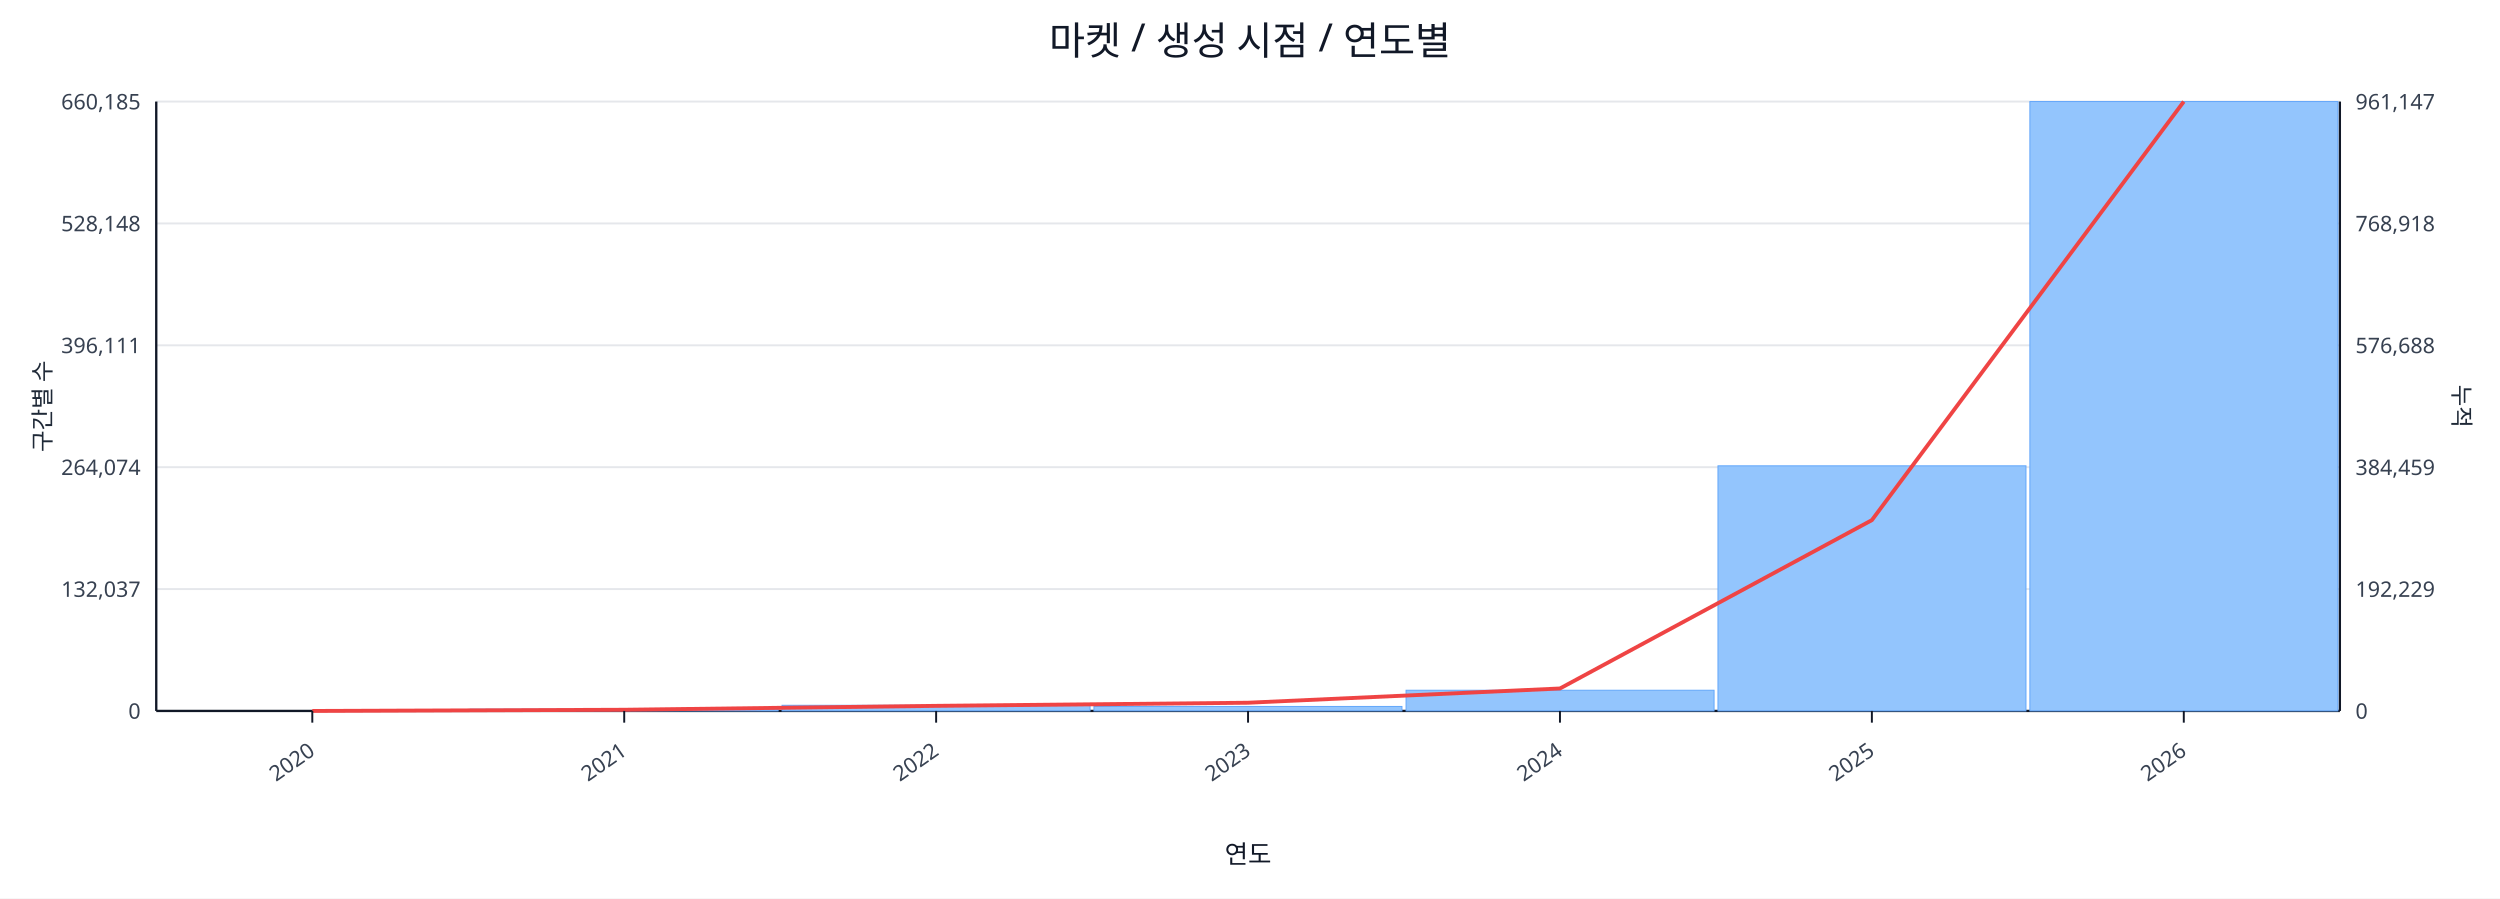
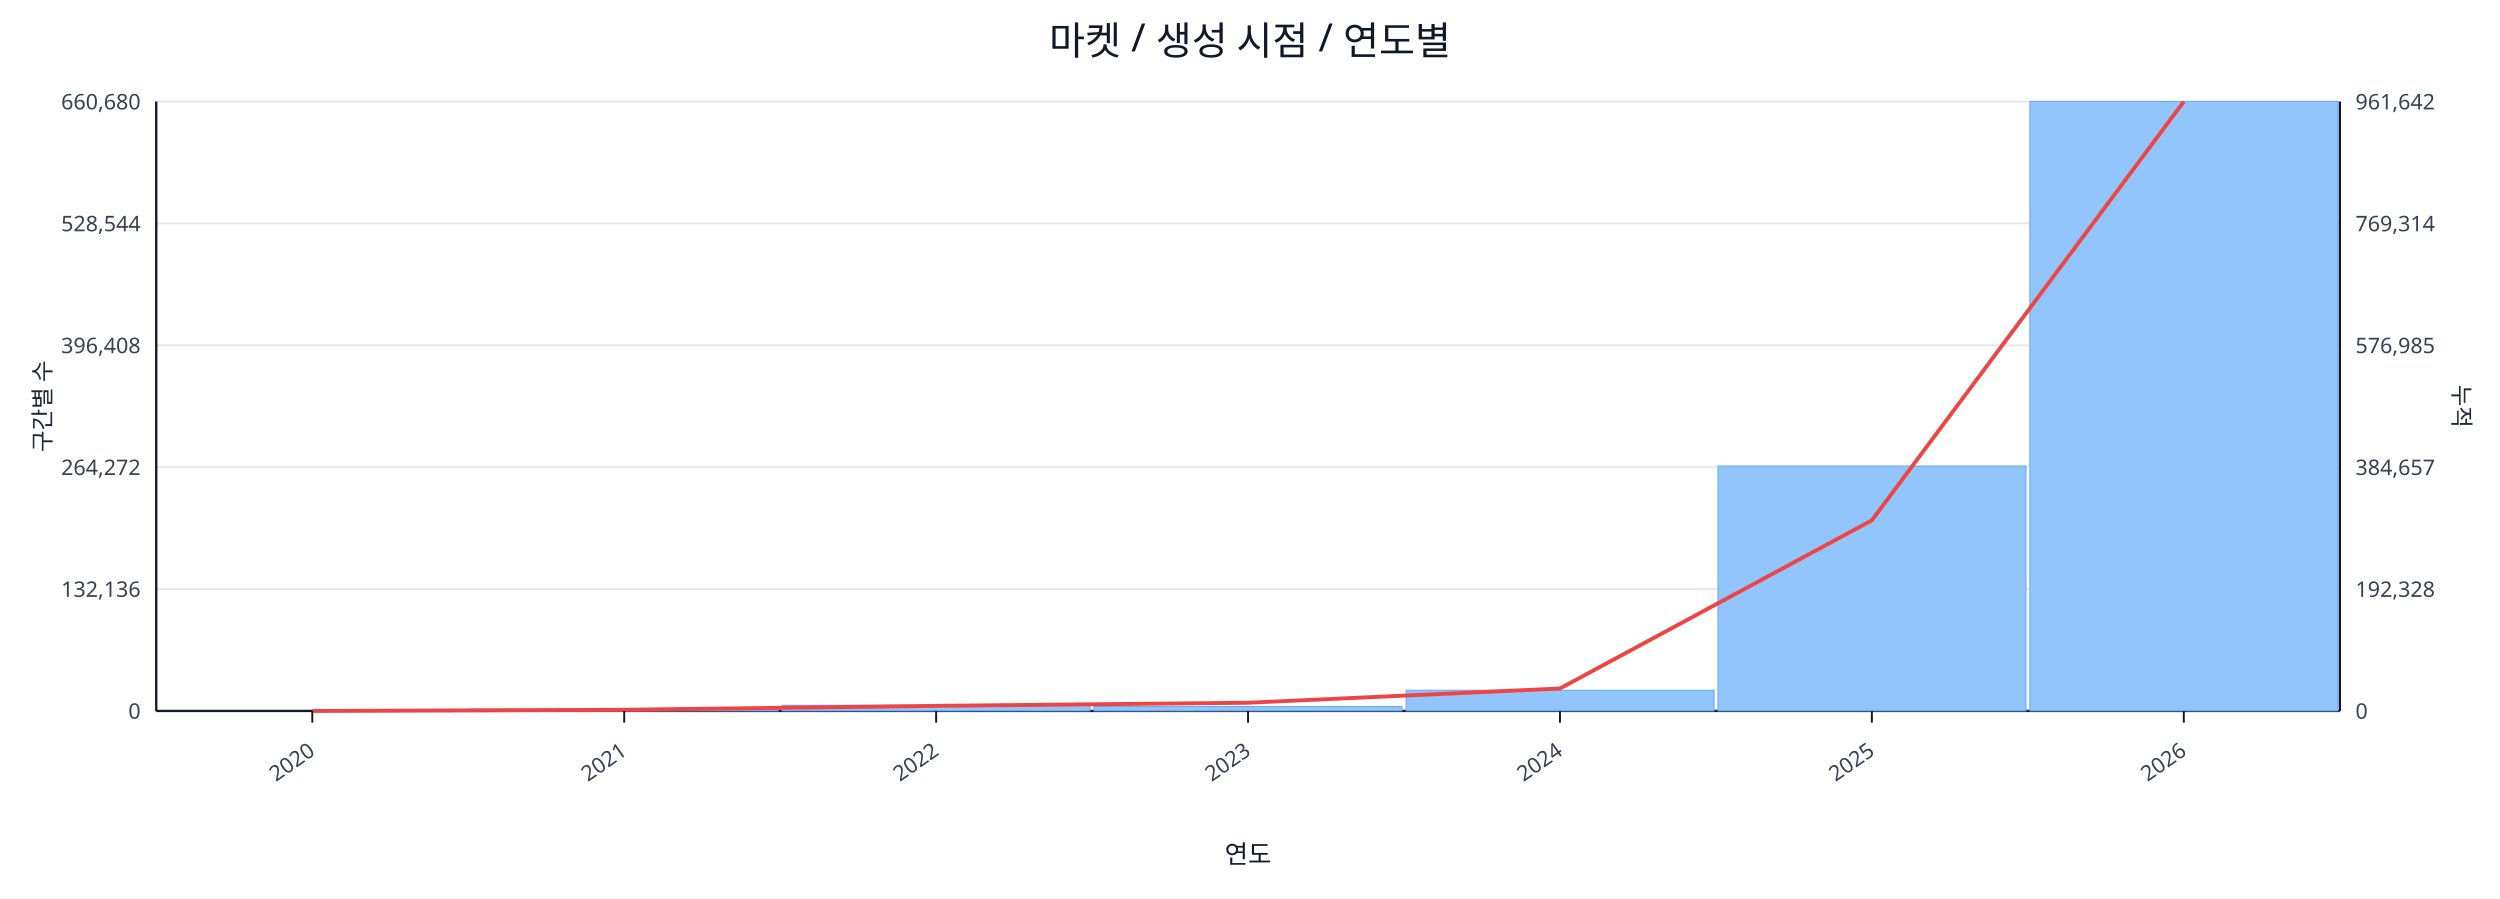
<svg xmlns="http://www.w3.org/2000/svg" width="1280" height="460" viewBox="0 0 1280 460">
  <rect x="0" y="0" width="100%" height="100%" fill="#ffffff" />
  <text x="640.0" y="28" font-size="20" text-anchor="middle" font-family="sans-serif" fill="#111827">마켓 / 생성 시점 / 연도별</text>
  <line x1="80.0" y1="52.0" x2="1198.0" y2="52.0" stroke="#e5e7eb" stroke-width="1" />
-   <text x="72.0" y="56.0" font-size="11" text-anchor="end" font-family="sans-serif" fill="#374151">660,185</text>
-   <text x="1206.0" y="56.0" font-size="11" text-anchor="start" font-family="sans-serif" fill="#374151">961,147</text>
+   <text x="72.0" y="56.0" font-size="11" text-anchor="end" font-family="sans-serif" fill="#374151">660,680</text>
+   <text x="1206.0" y="56.0" font-size="11" text-anchor="start" font-family="sans-serif" fill="#374151">961,642</text>
  <line x1="80.0" y1="114.4" x2="1198.0" y2="114.4" stroke="#e5e7eb" stroke-width="1" />
-   <text x="72.0" y="118.4" font-size="11" text-anchor="end" font-family="sans-serif" fill="#374151">528,148</text>
-   <text x="1206.0" y="118.4" font-size="11" text-anchor="start" font-family="sans-serif" fill="#374151">768,918</text>
+   <text x="72.0" y="118.4" font-size="11" text-anchor="end" font-family="sans-serif" fill="#374151">528,544</text>
+   <text x="1206.0" y="118.4" font-size="11" text-anchor="start" font-family="sans-serif" fill="#374151">769,314</text>
  <line x1="80.0" y1="176.8" x2="1198.0" y2="176.8" stroke="#e5e7eb" stroke-width="1" />
-   <text x="72.0" y="180.8" font-size="11" text-anchor="end" font-family="sans-serif" fill="#374151">396,111</text>
-   <text x="1206.0" y="180.8" font-size="11" text-anchor="start" font-family="sans-serif" fill="#374151">576,688</text>
+   <text x="72.0" y="180.8" font-size="11" text-anchor="end" font-family="sans-serif" fill="#374151">396,408</text>
+   <text x="1206.0" y="180.8" font-size="11" text-anchor="start" font-family="sans-serif" fill="#374151">576,985</text>
  <line x1="80.0" y1="239.2" x2="1198.0" y2="239.2" stroke="#e5e7eb" stroke-width="1" />
-   <text x="72.0" y="243.2" font-size="11" text-anchor="end" font-family="sans-serif" fill="#374151">264,074</text>
-   <text x="1206.0" y="243.2" font-size="11" text-anchor="start" font-family="sans-serif" fill="#374151">384,459</text>
+   <text x="72.0" y="243.2" font-size="11" text-anchor="end" font-family="sans-serif" fill="#374151">264,272</text>
+   <text x="1206.0" y="243.2" font-size="11" text-anchor="start" font-family="sans-serif" fill="#374151">384,657</text>
  <line x1="80.0" y1="301.6" x2="1198.0" y2="301.6" stroke="#e5e7eb" stroke-width="1" />
-   <text x="72.0" y="305.6" font-size="11" text-anchor="end" font-family="sans-serif" fill="#374151">132,037</text>
-   <text x="1206.0" y="305.6" font-size="11" text-anchor="start" font-family="sans-serif" fill="#374151">192,229</text>
+   <text x="72.0" y="305.6" font-size="11" text-anchor="end" font-family="sans-serif" fill="#374151">132,136</text>
+   <text x="1206.0" y="305.6" font-size="11" text-anchor="start" font-family="sans-serif" fill="#374151">192,328</text>
  <line x1="80.0" y1="364.0" x2="1198.0" y2="364.0" stroke="#e5e7eb" stroke-width="1" />
  <text x="72.0" y="368.0" font-size="11" text-anchor="end" font-family="sans-serif" fill="#374151">0</text>
  <text x="1206.0" y="368.0" font-size="11" text-anchor="start" font-family="sans-serif" fill="#374151">0</text>
  <line x1="80.0" y1="364.0" x2="1198.0" y2="364.0" stroke="#111827" stroke-width="1.2" />
  <line x1="80.0" y1="52.0" x2="80.0" y2="364.0" stroke="#111827" stroke-width="1.2" />
  <line x1="1198.0" y1="52.0" x2="1198.0" y2="364.0" stroke="#111827" stroke-width="1.2" />
  <rect x="81.0" y="364.0" width="157.7" height="0.0" fill="#93c5fd" stroke="#60a5fa" stroke-width="0.5" />
  <rect x="240.7" y="363.1" width="157.7" height="0.9" fill="#93c5fd" stroke="#60a5fa" stroke-width="0.5" />
  <rect x="400.4" y="361.1" width="157.7" height="2.9" fill="#93c5fd" stroke="#60a5fa" stroke-width="0.5" />
  <rect x="560.1" y="361.7" width="157.7" height="2.3" fill="#93c5fd" stroke="#60a5fa" stroke-width="0.5" />
  <rect x="719.9" y="353.4" width="157.7" height="10.6" fill="#93c5fd" stroke="#60a5fa" stroke-width="0.5" />
-   <rect x="879.6" y="238.5" width="157.7" height="125.5" fill="#93c5fd" stroke="#60a5fa" stroke-width="0.5" />
+   <rect x="879.6" y="238.6" width="157.7" height="125.4" fill="#93c5fd" stroke="#60a5fa" stroke-width="0.5" />
  <rect x="1039.3" y="52.0" width="157.7" height="312.0" fill="#93c5fd" stroke="#60a5fa" stroke-width="0.5" />
-   <polyline fill="none" stroke="#ef4444" stroke-width="2" points="159.9,364.0 319.6,363.4 479.3,361.4 639.0,359.8 798.7,352.5 958.4,266.3 1118.1,52.0" />
+   <polyline fill="none" stroke="#ef4444" stroke-width="2" points="159.9,364.0 319.6,363.4 479.3,361.4 639.0,359.8 798.7,352.5 958.4,266.4 1118.1,52.0" />
  <line x1="159.9" y1="364.0" x2="159.9" y2="370.0" stroke="#111827" stroke-width="1" />
  <text x="161.9" y="386.0" font-size="11" text-anchor="end" transform="rotate(-35 161.9 386.0)" font-family="sans-serif" fill="#374151">2020</text>
  <line x1="319.6" y1="364.0" x2="319.6" y2="370.0" stroke="#111827" stroke-width="1" />
  <text x="321.6" y="386.0" font-size="11" text-anchor="end" transform="rotate(-35 321.6 386.0)" font-family="sans-serif" fill="#374151">2021</text>
  <line x1="479.3" y1="364.0" x2="479.3" y2="370.0" stroke="#111827" stroke-width="1" />
  <text x="481.3" y="386.0" font-size="11" text-anchor="end" transform="rotate(-35 481.3 386.0)" font-family="sans-serif" fill="#374151">2022</text>
  <line x1="639.0" y1="364.0" x2="639.0" y2="370.0" stroke="#111827" stroke-width="1" />
  <text x="641.0" y="386.0" font-size="11" text-anchor="end" transform="rotate(-35 641.0 386.0)" font-family="sans-serif" fill="#374151">2023</text>
  <line x1="798.7" y1="364.0" x2="798.7" y2="370.0" stroke="#111827" stroke-width="1" />
  <text x="800.7" y="386.0" font-size="11" text-anchor="end" transform="rotate(-35 800.7 386.0)" font-family="sans-serif" fill="#374151">2024</text>
  <line x1="958.4" y1="364.0" x2="958.4" y2="370.0" stroke="#111827" stroke-width="1" />
  <text x="960.4" y="386.0" font-size="11" text-anchor="end" transform="rotate(-35 960.4 386.0)" font-family="sans-serif" fill="#374151">2025</text>
  <line x1="1118.1" y1="364.0" x2="1118.1" y2="370.0" stroke="#111827" stroke-width="1" />
  <text x="1120.1" y="386.0" font-size="11" text-anchor="end" transform="rotate(-35 1120.1 386.0)" font-family="sans-serif" fill="#374151">2026</text>
  <text x="26" y="208.0" font-size="12" transform="rotate(-90 26 208.0)" text-anchor="middle" font-family="sans-serif" fill="#1f2937">구간별 수</text>
  <text x="1256.0" y="208.0" font-size="12" transform="rotate(90 1256.0 208.0)" text-anchor="middle" font-family="sans-serif" fill="#1f2937">누적</text>
  <text x="639.0" y="442.0" font-size="13" text-anchor="middle" font-family="sans-serif" fill="#111827">연도</text>
</svg>
